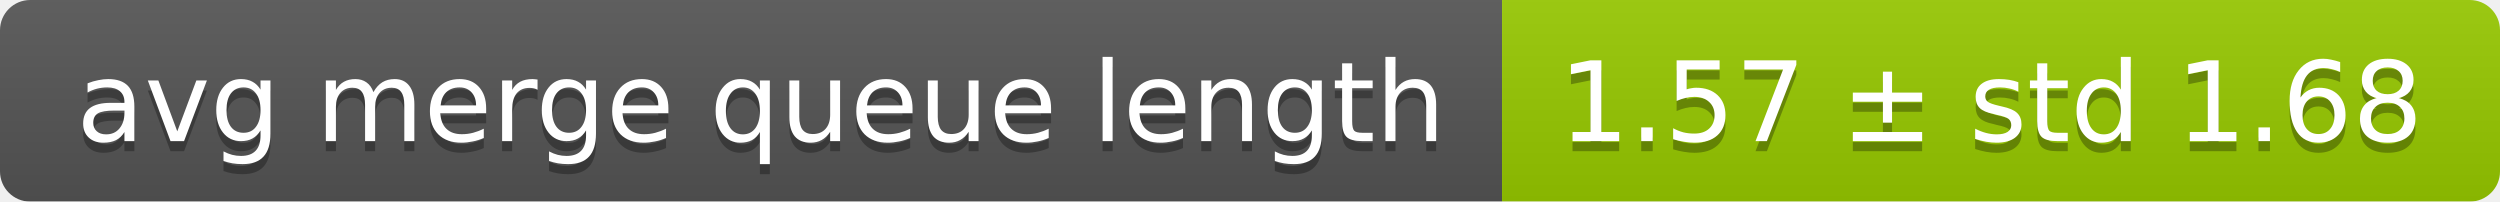
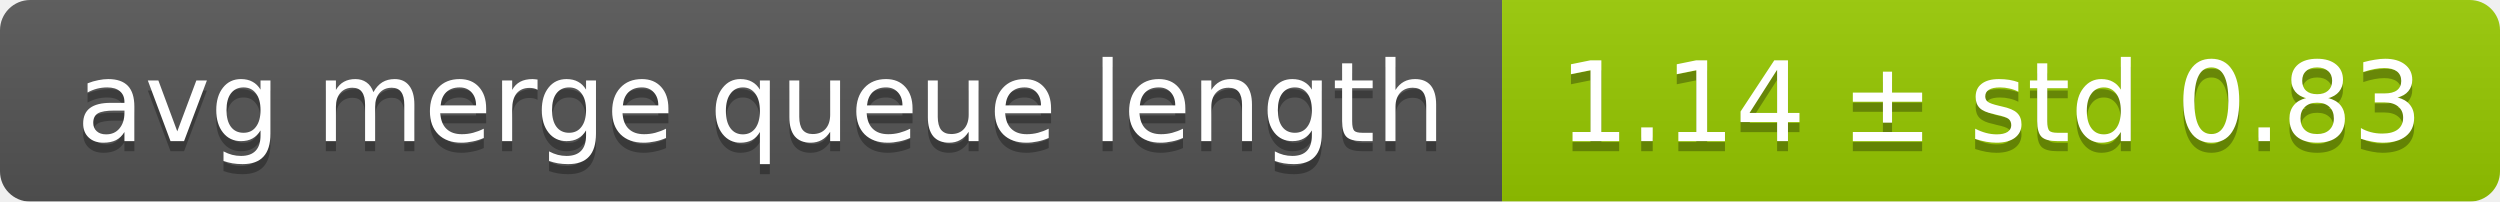
<svg xmlns="http://www.w3.org/2000/svg" width="248" height="20">
  <linearGradient id="smooth" x2="0" y2="100%">
    <stop offset="0" stop-color="#bbb" stop-opacity=".1" />
    <stop offset="1" stop-opacity=".1" />
  </linearGradient>
  <mask id="round">
    <rect width="248" height="20" rx="3" fill="#fff" />
  </mask>
  <g mask="url(#round)">
    <rect width="149" height="20" fill="#555" />
    <rect x="149" width="99" height="20" fill="#97ca00" />
    <rect width="248" height="20" fill="url(#smooth)" />
  </g>
  <g fill="#fff" text-anchor="middle" font-family="DejaVu Sans,Verdana,Geneva,sans-serif" font-size="11">
    <text x="75.5" y="15" fill="#010101" fill-opacity=".3">avg merge queue length</text>
    <text x="75.5" y="14">avg merge queue length</text>
-     <text x="197.5" y="15" fill="#010101" fill-opacity=".3">1.57 ± std 1.68</text>
-     <text x="197.5" y="14">1.57 ± std 1.68</text>
+     <text x="197.5" y="15" fill="#010101" fill-opacity=".3">1.14 ± std 0.83</text>
+     <text x="197.5" y="14">1.14 ± std 0.83</text>
  </g>
</svg>
